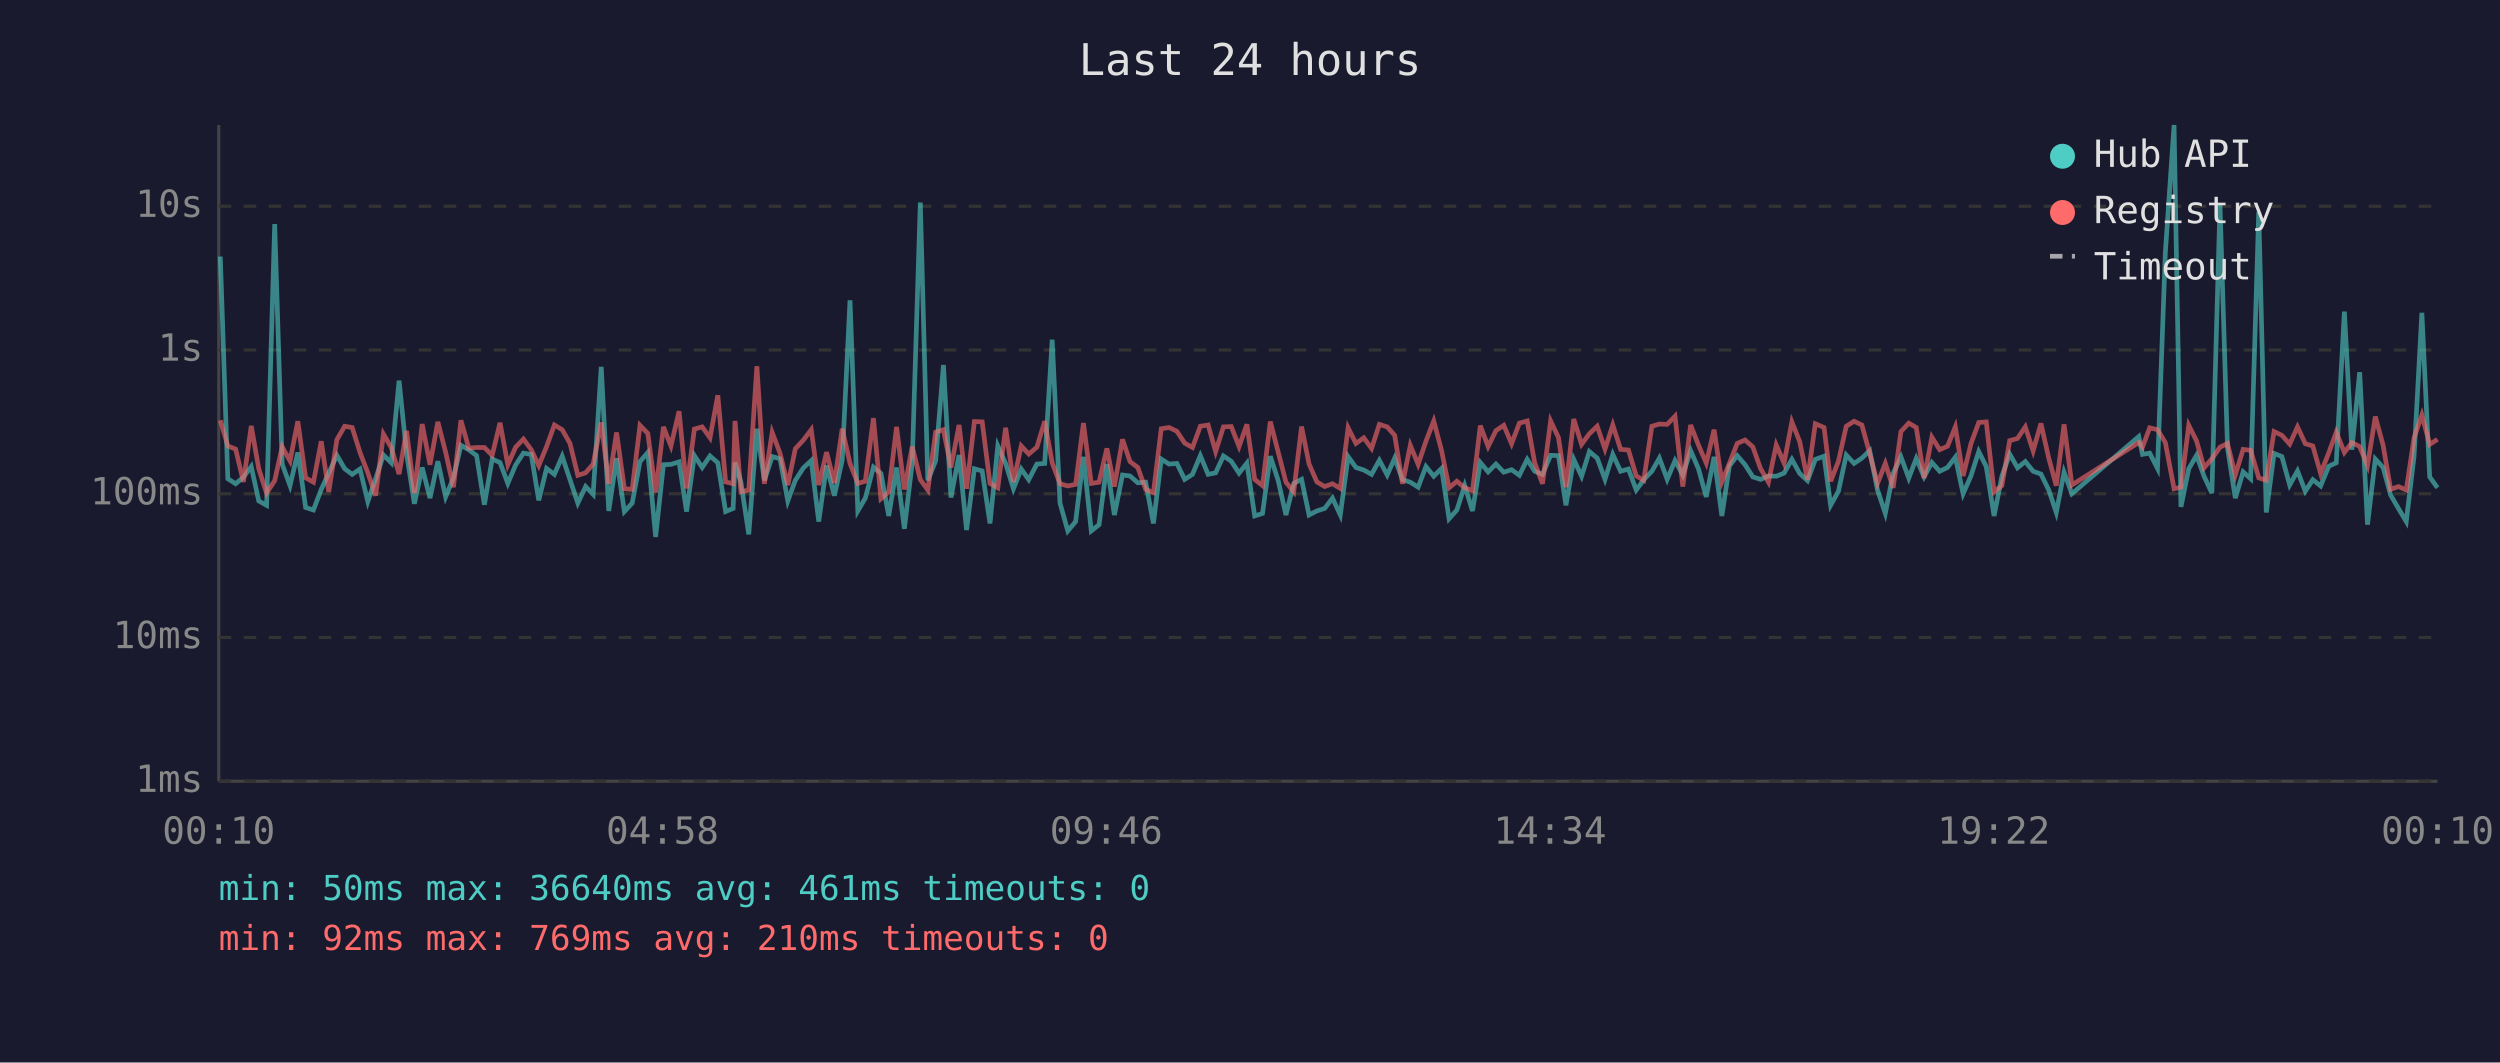
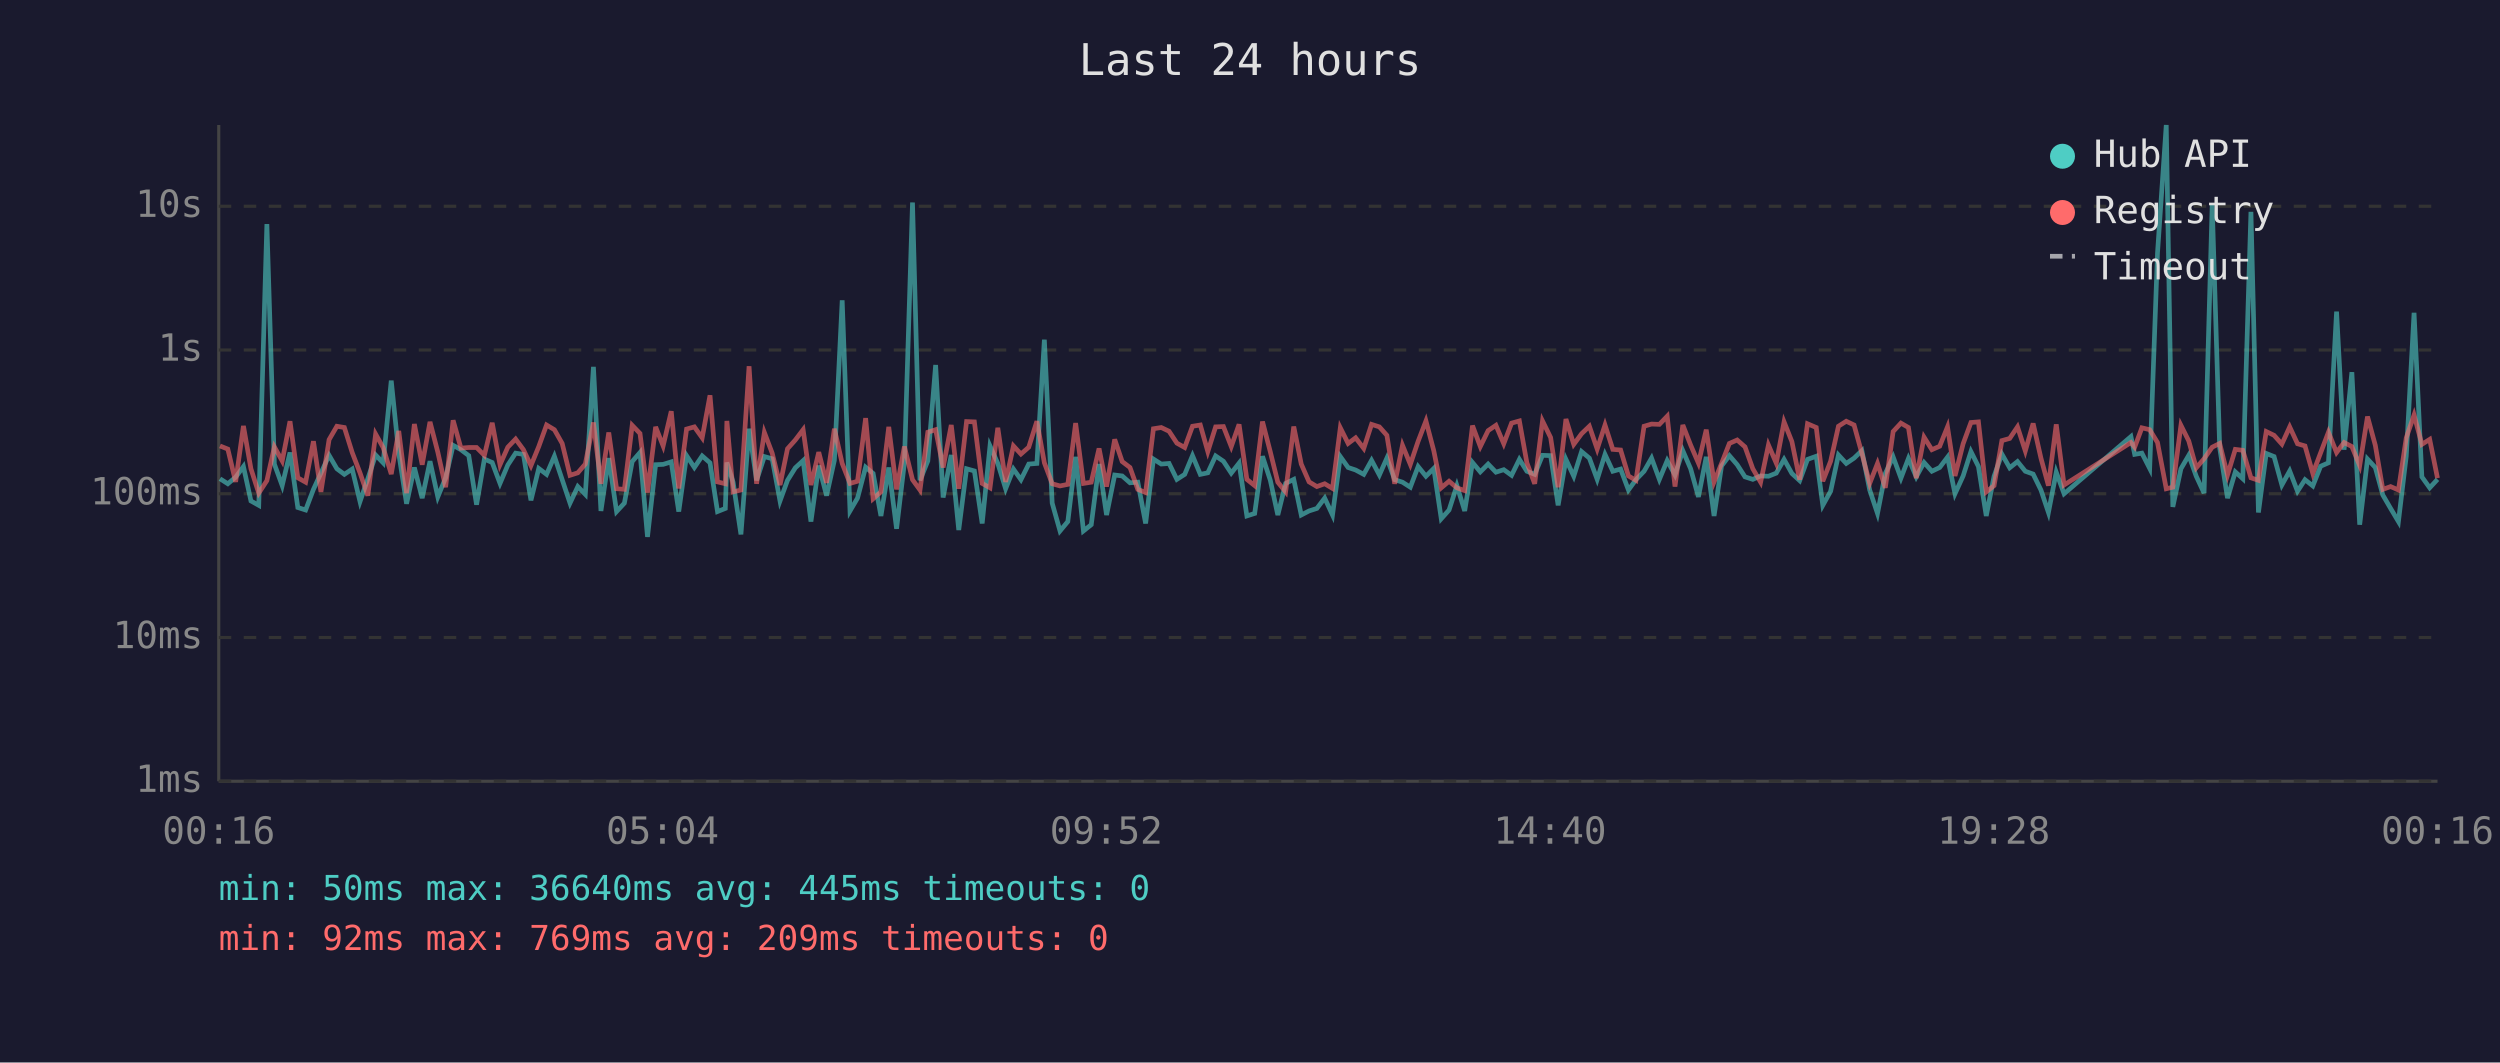
<svg xmlns="http://www.w3.org/2000/svg" viewBox="0 0 800 340" font-family="monospace" font-size="12">
  <rect width="800" height="340" fill="#1a1a2e" />
  <text x="400" y="24" fill="#e0e0e0" font-size="14" text-anchor="middle">Last 24 hours</text>
  <line x1="70" y1="40" x2="70" y2="250" stroke="#444" stroke-width="1" />
  <line x1="70" y1="250" x2="780" y2="250" stroke="#444" stroke-width="1" />
  <line x1="70" y1="250" x2="780" y2="250" stroke="#333" stroke-width="1" stroke-dasharray="4" />
  <text x="65" y="250" fill="#888" text-anchor="end" dominant-baseline="middle">1ms</text>
  <line x1="70" y1="204" x2="780" y2="204" stroke="#333" stroke-width="1" stroke-dasharray="4" />
  <text x="65" y="204" fill="#888" text-anchor="end" dominant-baseline="middle">10ms</text>
  <line x1="70" y1="158" x2="780" y2="158" stroke="#333" stroke-width="1" stroke-dasharray="4" />
  <text x="65" y="158" fill="#888" text-anchor="end" dominant-baseline="middle">100ms</text>
  <line x1="70" y1="112" x2="780" y2="112" stroke="#333" stroke-width="1" stroke-dasharray="4" />
  <text x="65" y="112" fill="#888" text-anchor="end" dominant-baseline="middle">1s</text>
  <line x1="70" y1="66" x2="780" y2="66" stroke="#333" stroke-width="1" stroke-dasharray="4" />
  <text x="65" y="66" fill="#888" text-anchor="end" dominant-baseline="middle">10s</text>
-   <text x="70" y="270" fill="#888" text-anchor="middle">00:10</text>
-   <text x="212" y="270" fill="#888" text-anchor="middle">04:58</text>
-   <text x="354" y="270" fill="#888" text-anchor="middle">09:46</text>
-   <text x="496" y="270" fill="#888" text-anchor="middle">14:34</text>
-   <text x="638" y="270" fill="#888" text-anchor="middle">19:22</text>
-   <text x="780" y="270" fill="#888" text-anchor="middle">00:10</text>
-   <polyline points="70.5,82.1 72.9,153.2 75.4,154.8 77.9,152.7 80.4,149.3 82.8,160.3 85.3,161.7 87.9,71.7 90.3,148.5 92.8,155.4 95.3,144.8 97.8,162.4 100.3,163.2 102.8,156.6 105.2,151.4 107.8,145.7 110.3,150.0 112.7,151.8 115.2,150.1 117.7,160.5 120.2,153.2 122.7,145.6 125.2,148.1 127.7,121.8 130.1,145.1 132.6,161.2 135.1,149.6 137.6,159.4 140.1,147.6 142.6,159.0 145.1,152.9 147.5,142.5 150.0,143.9 152.5,145.8 155.0,161.5 157.5,146.9 160.0,148.0 162.5,154.7 165.0,148.8 167.5,145.0 170.0,145.4 172.4,160.1 174.9,149.9 177.4,151.8 179.9,146.0 182.4,153.5 184.9,161.0 187.4,155.7 189.8,158.2 192.4,117.4 194.8,163.5 197.3,146.6 199.8,163.7 202.3,161.0 204.8,147.7 207.3,144.8 209.8,171.8 212.3,148.7 214.7,148.6 217.3,147.8 219.7,163.7 222.2,145.8 224.7,149.6 227.2,145.9 229.7,148.1 232.2,163.7 234.6,162.7 235.2,148.0 237.1,154.3 239.6,171.0 242.2,137.2 244.6,153.7 247.1,146.1 249.6,146.8 252.1,160.3 254.5,153.7 257.1,149.7 259.6,147.4 262.0,166.9 264.5,149.0 267.0,158.6 269.5,147.3 272.0,96.1 274.5,163.5 276.9,159.4 279.5,149.5 281.9,151.5 284.4,165.1 286.9,149.6 289.4,169.2 291.9,148.2 294.5,64.8 296.9,153.7 299.4,147.5 301.9,116.8 304.3,159.2 306.9,145.6 309.3,169.6 311.8,150.0 314.3,150.7 316.8,167.5 319.3,142.7 321.8,148.3 324.3,156.4 326.8,150.1 329.2,153.5 331.8,148.5 334.3,148.3 336.7,108.7 339.2,161.0 341.7,169.9 344.2,166.9 346.7,146.2 349.2,169.9 351.7,167.9 354.2,148.5 356.6,164.8 359.2,152.0 361.6,152.3 364.1,154.5 366.6,154.3 369.1,167.5 371.6,146.9 374.1,148.5 376.6,148.3 379.1,153.4 381.6,151.8 384.1,145.8 386.6,151.8 389.0,151.3 391.5,145.9 394.0,147.6 396.5,151.4 399.0,148.2 401.5,165.1 404.0,164.3 406.5,146.0 409.0,153.7 411.5,164.8 414.0,154.7 416.5,153.4 418.9,164.8 421.4,163.5 423.9,162.7 426.4,159.4 428.9,164.8 431.4,146.1 433.9,149.6 436.4,150.4 438.9,151.8 441.4,147.3 443.9,152.0 446.3,146.6 448.8,153.5 451.3,154.3 453.8,155.9 456.3,149.3 458.8,152.4 461.3,149.9 463.7,166.0 466.2,163.2 468.7,155.4 471.2,163.5 473.7,148.0 476.2,151.0 478.7,148.5 481.2,151.1 483.7,150.3 486.2,152.1 488.7,147.0 491.1,150.8 493.6,151.8 496.2,145.7 498.7,145.8 501.1,161.7 503.6,147.0 506.1,152.4 508.6,144.5 511.1,146.6 513.6,153.4 516.1,145.4 518.6,150.8 521.1,150.1 523.6,156.8 526.0,153.5 528.6,150.8 531.0,146.6 533.5,153.4 536.0,147.4 538.5,152.0 541.0,144.2 543.5,150.0 546.0,159.0 548.5,146.2 551.0,165.1 553.4,149.1 555.9,145.8 558.4,148.7 560.9,152.6 563.4,153.4 565.9,152.3 568.4,152.4 570.9,151.4 573.4,147.0 575.9,151.5 578.4,153.8 580.9,147.0 583.7,146.0 585.8,161.7 588.3,157.2 590.8,145.6 593.3,148.3 595.8,146.6 598.3,144.2 600.8,156.8 603.3,164.3 605.8,151.5 608.3,146.2 610.8,153.0 613.2,146.7 615.7,152.6 618.2,148.0 620.7,150.8 623.2,149.6 625.7,146.3 628.2,158.0 630.7,152.3 633.2,144.5 635.6,149.3 638.1,165.1 640.6,152.4 643.1,145.3 645.6,149.7 648.1,147.7 650.6,150.8 653.1,151.7 655.6,156.8 658.0,164.0 660.5,151.1 663.0,158.0 684.4,139.7 685.6,145.4 687.9,145.0 690.4,149.9 692.9,81.0 695.7,40.0 697.9,162.2 700.4,150.0 702.9,145.7 705.3,152.4 707.8,157.8 710.4,65.6 712.8,143.3 715.3,159.4 717.8,151.0 720.2,153.2 722.8,67.8 725.2,164.0 727.7,145.1 730.2,146.1 732.7,155.2 735.2,150.7 737.7,157.2 740.1,153.5 742.6,155.5 745.2,149.2 747.6,148.1 750.2,99.7 752.6,143.9 755.1,119.1 757.6,167.9 760.1,146.9 762.6,149.6 765.0,158.4 767.5,162.7 770.0,166.9 772.5,146.0 775.0,100.1 777.5,152.6 780.0,156.1" fill="none" stroke="#4ecdc4" stroke-width="1.5" opacity="0.6" />
-   <polyline points="70.5,134.5 72.9,142.7 75.4,143.7 77.9,154.2 80.4,136.3 82.8,150.0 85.3,157.8 87.9,153.8 90.3,143.0 92.8,147.5 95.3,134.8 97.8,152.9 100.3,154.3 102.8,141.2 105.2,157.4 107.8,140.7 110.3,136.4 112.7,136.8 115.2,144.8 117.7,151.3 120.2,158.6 122.7,138.9 125.2,143.2 127.7,151.7 130.1,137.9 132.6,157.8 135.1,135.7 137.6,148.7 140.1,135.0 142.6,144.7 145.1,155.9 147.5,134.5 150.0,143.4 152.5,143.2 155.0,143.2 157.5,145.7 160.0,135.3 162.5,148.7 165.0,143.1 167.5,140.5 170.0,143.9 172.4,149.0 174.9,142.9 177.4,136.0 179.9,137.5 182.4,141.9 184.9,152.1 187.4,151.3 189.8,148.5 192.4,135.2 194.8,154.8 197.3,138.4 199.8,156.4 202.3,156.6 204.8,136.1 207.3,138.7 209.8,157.6 212.3,136.6 214.7,142.7 217.3,131.6 219.7,156.3 222.2,137.3 224.7,136.6 227.2,140.1 229.7,126.5 232.2,154.2 234.6,154.8 235.2,134.7 237.1,157.4 239.6,156.8 242.2,117.2 244.6,154.8 247.1,138.4 249.6,145.0 252.1,155.2 254.5,143.6 257.1,140.8 259.6,137.5 262.0,155.2 264.5,144.7 267.0,154.5 269.5,137.2 272.0,148.3 274.5,154.7 276.9,154.0 279.5,133.8 281.9,159.6 284.4,157.4 286.9,136.6 289.4,156.6 291.9,142.9 294.5,153.5 296.9,156.8 299.4,138.3 301.9,137.5 304.3,149.6 306.9,136.0 309.3,156.4 311.8,134.9 314.3,135.0 316.8,154.7 319.3,156.1 321.8,136.9 324.3,154.2 326.8,142.7 329.2,145.3 331.8,143.1 334.3,134.8 336.7,148.1 339.2,154.8 341.7,155.5 344.2,155.0 346.7,135.4 349.2,154.7 351.7,154.3 354.2,143.5 356.6,155.7 359.2,140.6 361.6,147.7 364.1,149.6 366.6,156.6 369.1,157.6 371.6,137.2 374.1,136.8 376.6,138.0 379.1,141.8 381.6,143.2 384.1,136.4 386.6,136.0 389.0,144.5 391.5,136.6 394.0,136.5 396.5,142.9 399.0,135.8 401.5,153.4 404.0,155.4 406.5,134.9 409.0,144.6 411.5,154.3 414.0,157.4 416.5,136.5 418.9,148.5 421.4,154.2 423.9,155.7 426.4,154.8 428.9,156.3 431.4,136.9 433.9,141.9 436.4,140.1 438.9,143.5 441.4,135.8 443.9,136.6 446.3,139.3 448.8,154.8 451.3,142.5 453.8,148.6 456.3,141.2 458.8,134.7 461.3,144.2 463.7,156.1 466.2,154.0 468.7,156.1 471.2,157.0 473.7,136.2 476.2,142.9 478.7,137.8 481.2,136.1 483.7,142.0 486.2,135.4 488.7,134.7 491.1,148.1 493.6,154.8 496.2,134.7 498.7,140.0 501.1,155.9 503.6,134.1 506.1,142.2 508.6,138.8 511.1,136.4 513.6,143.7 516.1,136.0 518.6,143.8 521.1,144.0 523.6,152.3 526.0,153.7 528.6,136.4 531.0,135.7 533.5,135.8 536.0,133.2 538.5,155.7 541.0,136.0 543.5,142.4 546.0,148.2 548.5,137.5 551.0,154.2 553.4,148.3 555.9,141.9 558.4,140.8 560.9,143.0 563.4,150.0 565.9,154.3 568.4,142.4 570.9,148.2 573.4,135.0 575.9,141.3 578.4,153.5 580.9,135.6 583.7,136.8 585.8,154.0 588.3,147.6 590.8,136.4 593.3,134.8 595.8,136.0 598.3,145.1 600.8,154.7 603.3,148.3 605.8,156.1 608.3,138.1 610.8,135.4 613.2,136.8 615.7,153.0 618.2,139.9 620.7,143.9 623.2,142.8 625.7,136.6 628.2,152.3 630.7,142.0 633.2,135.2 635.6,135.0 638.1,157.4 640.6,155.4 643.1,141.0 645.6,140.3 648.1,136.6 650.6,144.3 653.1,135.5 655.6,146.6 658.0,155.4 660.5,135.8 663.0,155.2 684.4,141.6 685.6,143.1 687.9,136.9 690.4,137.5 692.9,141.6 695.7,156.4 697.9,155.9 700.4,136.1 702.9,141.1 705.3,149.7 707.8,146.8 710.4,143.1 712.8,141.9 715.3,152.0 717.8,143.8 720.2,144.1 722.8,152.9 725.2,153.7 727.7,138.1 730.2,139.3 732.7,142.1 735.2,136.6 737.7,142.0 740.1,142.7 742.6,151.5 745.2,144.9 747.6,138.3 750.2,144.8 752.6,141.6 755.1,142.9 757.6,149.0 760.1,133.3 762.6,142.5 765.0,156.6 767.5,155.7 770.0,156.8 772.5,140.1 775.0,132.8 777.5,142.2 780.0,140.6" fill="none" stroke="#ff6b6b" stroke-width="1.5" opacity="0.6" />
+   <text x="70" y="270" fill="#888" text-anchor="middle">00:16</text>
+   <text x="212" y="270" fill="#888" text-anchor="middle">05:04</text>
+   <text x="354" y="270" fill="#888" text-anchor="middle">09:52</text>
+   <text x="496" y="270" fill="#888" text-anchor="middle">14:40</text>
+   <text x="638" y="270" fill="#888" text-anchor="middle">19:28</text>
+   <text x="780" y="270" fill="#888" text-anchor="middle">00:16</text>
+   <polyline points="70.4,153.2 72.9,154.8 75.4,152.7 77.9,149.3 80.3,160.3 82.8,161.7 85.4,71.7 87.8,148.5 90.3,155.4 92.8,144.8 95.3,162.4 97.8,163.2 100.3,156.6 102.7,151.4 105.3,145.7 107.8,150.0 110.2,151.8 112.7,150.1 115.2,160.5 117.7,153.2 120.2,145.6 122.6,148.1 125.2,121.8 127.6,145.1 130.1,161.2 132.6,149.6 135.1,159.4 137.6,147.6 140.1,159.0 142.6,152.9 145.0,142.5 147.5,143.9 150.0,145.8 152.5,161.5 155.0,146.9 157.5,148.0 160.0,154.7 162.5,148.8 165.0,145.0 167.5,145.4 169.9,160.1 172.4,149.9 174.9,151.8 177.4,146.0 179.9,153.5 182.4,161.0 184.9,155.7 187.3,158.2 189.9,117.4 192.3,163.5 194.8,146.6 197.3,163.7 199.8,161.0 202.3,147.7 204.8,144.8 207.2,171.8 209.8,148.7 212.2,148.6 214.8,147.8 217.2,163.7 219.7,145.8 222.2,149.6 224.7,145.9 227.2,148.1 229.6,163.7 232.1,162.7 232.6,148.0 234.6,154.3 237.1,171.0 239.7,137.2 242.1,153.7 244.6,146.1 247.1,146.8 249.6,160.3 252.0,153.7 254.5,149.7 257.0,147.4 259.5,166.9 262.0,149.0 264.5,158.6 267.0,147.3 269.5,96.1 272.0,163.5 274.4,159.4 277.0,149.5 279.4,151.5 281.9,165.1 284.4,149.6 286.9,169.2 289.4,148.2 292.0,64.8 294.4,153.7 296.9,147.5 299.4,116.8 301.8,159.2 304.4,145.6 306.8,169.6 309.3,150.0 311.8,150.7 314.3,167.5 316.8,142.7 319.3,148.3 321.8,156.4 324.3,150.1 326.7,153.5 329.2,148.5 331.8,148.3 334.2,108.7 336.7,161.0 339.2,169.9 341.7,166.9 344.2,146.2 346.7,169.9 349.2,167.9 351.7,148.5 354.1,164.8 356.7,152.0 359.1,152.3 361.6,154.5 364.1,154.3 366.6,167.5 369.1,146.9 371.6,148.5 374.1,148.3 376.6,153.4 379.1,151.8 381.6,145.8 384.1,151.8 386.5,151.3 389.0,145.9 391.5,147.6 394.0,151.4 396.5,148.2 399.0,165.1 401.5,164.3 404.0,146.0 406.5,153.7 408.9,164.8 411.4,154.7 414.0,153.4 416.4,164.8 418.9,163.5 421.4,162.7 423.9,159.4 426.4,164.8 428.9,146.1 431.4,149.6 433.8,150.4 436.4,151.8 438.9,147.3 441.4,152.0 443.8,146.6 446.3,153.5 448.8,154.3 451.3,155.9 453.8,149.3 456.3,152.4 458.8,149.9 461.2,166.0 463.7,163.2 466.2,155.4 468.7,163.5 471.2,148.0 473.7,151.0 476.2,148.5 478.7,151.1 481.2,150.3 483.7,152.1 486.2,147.0 488.6,150.8 491.1,151.8 493.6,145.7 496.2,145.8 498.6,161.7 501.1,147.0 503.6,152.4 506.1,144.5 508.6,146.6 511.1,153.4 513.6,145.4 516.1,150.8 518.6,150.1 521.1,156.8 523.5,153.5 526.1,150.8 528.5,146.6 531.0,153.4 533.5,147.4 536.0,152.0 538.5,144.2 541.0,150.0 543.5,159.0 546.0,146.2 548.5,165.1 550.9,149.1 553.4,145.8 555.9,148.7 558.4,152.6 560.9,153.4 563.4,152.3 565.9,152.4 568.4,151.4 570.9,147.0 573.4,151.5 575.9,153.8 578.4,147.0 581.2,146.0 583.3,161.7 585.8,157.2 588.3,145.6 590.8,148.3 593.3,146.6 595.8,144.2 598.3,156.8 600.8,164.3 603.3,151.5 605.8,146.2 608.3,153.0 610.7,146.7 613.2,152.6 615.7,148.0 618.2,150.8 620.7,149.6 623.2,146.3 625.6,158.0 628.2,152.3 630.7,144.5 633.1,149.3 635.6,165.1 638.1,152.4 640.6,145.3 643.1,149.7 645.6,147.7 648.1,150.8 650.6,151.7 653.1,156.8 655.5,164.0 658.0,151.1 660.5,158.0 681.9,139.7 683.1,145.4 685.4,145.0 687.9,149.9 690.4,81.0 693.2,40.0 695.3,162.2 697.9,150.0 700.4,145.7 702.8,152.4 705.3,157.8 707.9,65.6 710.3,143.3 712.8,159.4 715.3,151.0 717.7,153.2 720.3,67.8 722.7,164.0 725.2,145.1 727.7,146.1 730.2,155.2 732.7,150.7 735.2,157.2 737.6,153.5 740.1,155.5 742.6,149.2 745.1,148.1 747.7,99.7 750.1,143.9 752.6,119.1 755.1,167.9 757.6,146.9 760.1,149.6 762.5,158.4 765.0,162.7 767.5,166.9 770.0,146.0 772.5,100.1 775.0,152.6 777.5,156.1 780.0,153.4" fill="none" stroke="#4ecdc4" stroke-width="1.5" opacity="0.6" />
+   <polyline points="70.4,142.7 72.9,143.7 75.4,154.2 77.9,136.3 80.3,150.0 82.8,157.8 85.4,153.8 87.8,143.0 90.3,147.5 92.8,134.8 95.3,152.9 97.8,154.3 100.3,141.2 102.7,157.4 105.3,140.7 107.8,136.4 110.2,136.8 112.7,144.8 115.2,151.3 117.7,158.6 120.2,138.9 122.6,143.2 125.2,151.7 127.6,137.9 130.1,157.8 132.6,135.7 135.1,148.7 137.6,135.0 140.1,144.7 142.6,155.9 145.0,134.5 147.5,143.4 150.0,143.2 152.5,143.2 155.0,145.7 157.5,135.3 160.0,148.7 162.5,143.1 165.0,140.5 167.5,143.9 169.9,149.0 172.4,142.9 174.9,136.0 177.4,137.5 179.9,141.9 182.4,152.1 184.9,151.3 187.3,148.5 189.9,135.2 192.3,154.8 194.8,138.4 197.3,156.4 199.8,156.6 202.3,136.1 204.8,138.7 207.2,157.6 209.8,136.6 212.2,142.7 214.8,131.6 217.2,156.3 219.7,137.3 222.2,136.6 224.7,140.1 227.2,126.5 229.6,154.2 232.1,154.8 232.6,134.7 234.6,157.4 237.1,156.8 239.7,117.2 242.1,154.8 244.6,138.4 247.1,145.0 249.6,155.2 252.0,143.6 254.5,140.8 257.0,137.5 259.5,155.2 262.0,144.7 264.5,154.5 267.0,137.2 269.5,148.3 272.0,154.7 274.4,154.0 277.0,133.8 279.4,159.6 281.9,157.4 284.4,136.6 286.9,156.6 289.4,142.9 292.0,153.5 294.4,156.8 296.9,138.3 299.4,137.5 301.8,149.6 304.4,136.0 306.8,156.4 309.3,134.9 311.8,135.0 314.3,154.7 316.8,156.1 319.3,136.9 321.8,154.2 324.3,142.7 326.7,145.3 329.2,143.1 331.8,134.8 334.2,148.1 336.7,154.8 339.2,155.5 341.7,155.0 344.2,135.4 346.7,154.7 349.2,154.3 351.7,143.5 354.1,155.7 356.7,140.6 359.1,147.7 361.6,149.6 364.1,156.6 366.6,157.6 369.1,137.2 371.6,136.8 374.1,138.0 376.6,141.8 379.1,143.2 381.6,136.4 384.1,136.0 386.5,144.5 389.0,136.6 391.5,136.5 394.0,142.9 396.5,135.8 399.0,153.4 401.5,155.4 404.0,134.9 406.5,144.6 408.9,154.3 411.4,157.4 414.0,136.5 416.4,148.5 418.9,154.2 421.4,155.7 423.9,154.8 426.4,156.3 428.9,136.9 431.4,141.9 433.8,140.1 436.4,143.5 438.9,135.8 441.4,136.6 443.8,139.3 446.3,154.8 448.8,142.5 451.3,148.6 453.8,141.2 456.3,134.7 458.8,144.2 461.2,156.1 463.7,154.0 466.2,156.1 468.7,157.0 471.2,136.2 473.7,142.9 476.2,137.8 478.7,136.1 481.2,142.0 483.7,135.4 486.2,134.7 488.6,148.1 491.1,154.8 493.6,134.7 496.2,140.0 498.6,155.9 501.1,134.1 503.6,142.2 506.1,138.8 508.6,136.4 511.1,143.7 513.6,136.0 516.1,143.8 518.6,144.0 521.1,152.3 523.5,153.7 526.1,136.4 528.5,135.7 531.0,135.8 533.5,133.2 536.0,155.7 538.5,136.0 541.0,142.4 543.5,148.2 546.0,137.5 548.5,154.2 550.9,148.3 553.4,141.9 555.9,140.8 558.4,143.0 560.9,150.0 563.4,154.3 565.9,142.4 568.4,148.2 570.9,135.0 573.4,141.3 575.9,153.5 578.4,135.6 581.2,136.8 583.3,154.0 585.8,147.6 588.3,136.4 590.8,134.8 593.3,136.0 595.8,145.1 598.3,154.7 600.8,148.3 603.3,156.1 605.8,138.1 608.3,135.4 610.7,136.8 613.2,153.0 615.7,139.9 618.2,143.9 620.7,142.8 623.2,136.6 625.6,152.3 628.2,142.0 630.7,135.2 633.1,135.0 635.6,157.4 638.1,155.4 640.6,141.0 643.1,140.3 645.6,136.6 648.1,144.3 650.6,135.5 653.1,146.6 655.5,155.4 658.0,135.8 660.5,155.2 681.9,141.6 683.1,143.1 685.4,136.9 687.9,137.5 690.4,141.6 693.2,156.4 695.3,155.9 697.9,136.1 700.4,141.1 702.8,149.7 705.3,146.8 707.9,143.1 710.3,141.9 712.8,152.0 715.3,143.8 717.7,144.1 720.3,152.9 722.7,153.7 725.2,138.1 727.7,139.3 730.2,142.1 732.7,136.6 735.2,142.0 737.6,142.7 740.1,151.5 742.6,144.9 745.1,138.3 747.7,144.8 750.1,141.6 752.6,142.9 755.1,149.0 757.6,133.3 760.1,142.5 762.5,156.6 765.0,155.7 767.5,156.8 770.0,140.1 772.5,132.8 775.0,142.2 777.5,140.6 780.0,153.0" fill="none" stroke="#ff6b6b" stroke-width="1.5" opacity="0.6" />
  <circle cx="660" cy="50" r="4" fill="#4ecdc4" />
  <text x="670" y="50" fill="#e0e0e0" dominant-baseline="middle">Hub API</text>
  <circle cx="660" cy="68" r="4" fill="#ff6b6b" />
  <text x="670" y="68" fill="#e0e0e0" dominant-baseline="middle">Registry</text>
  <line x1="656" y1="82" x2="664" y2="82" stroke="#e0e0e0" stroke-width="1.5" stroke-dasharray="4,3" opacity="0.7" />
  <text x="670" y="86" fill="#e0e0e0" dominant-baseline="middle">Timeout</text>
-   <text x="70" y="288" fill="#4ecdc4" font-size="11">min: 50ms  max: 36640ms  avg: 461ms  timeouts: 0</text>
-   <text x="70" y="304" fill="#ff6b6b" font-size="11">min: 92ms  max: 769ms  avg: 210ms  timeouts: 0</text>
+   <text x="70" y="288" fill="#4ecdc4" font-size="11">min: 50ms  max: 36640ms  avg: 445ms  timeouts: 0</text>
+   <text x="70" y="304" fill="#ff6b6b" font-size="11">min: 92ms  max: 769ms  avg: 209ms  timeouts: 0</text>
</svg>
